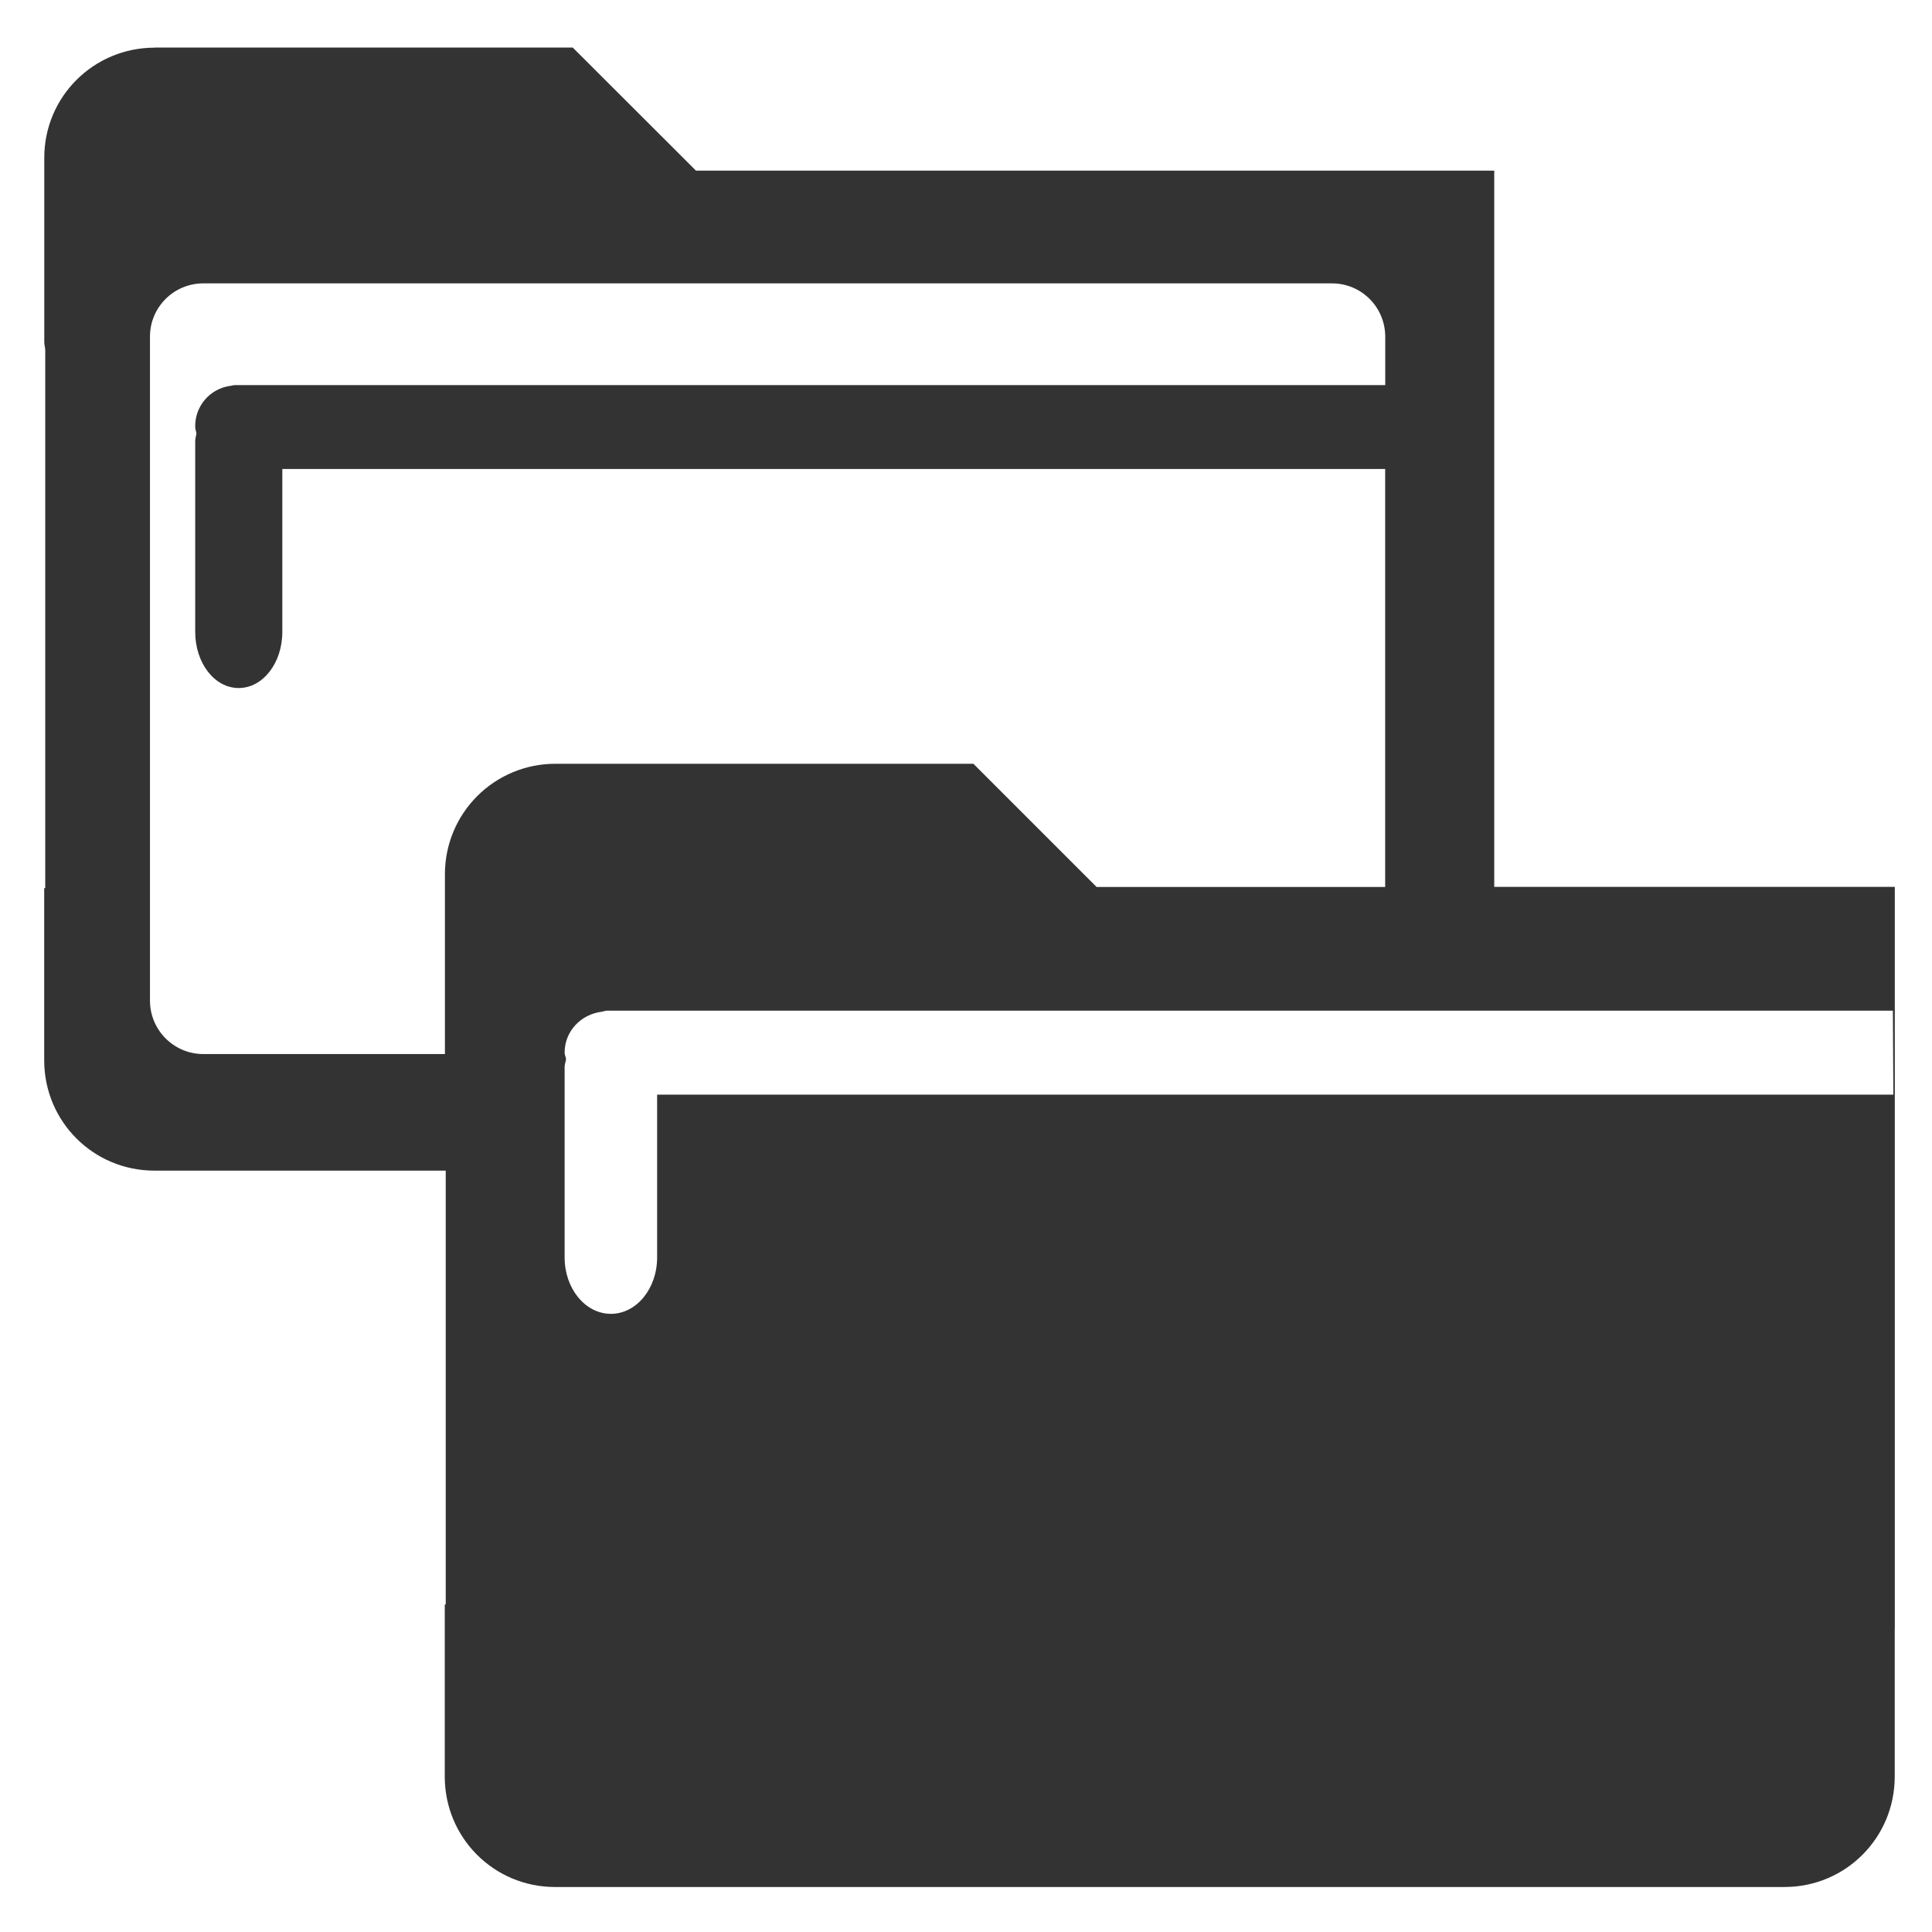
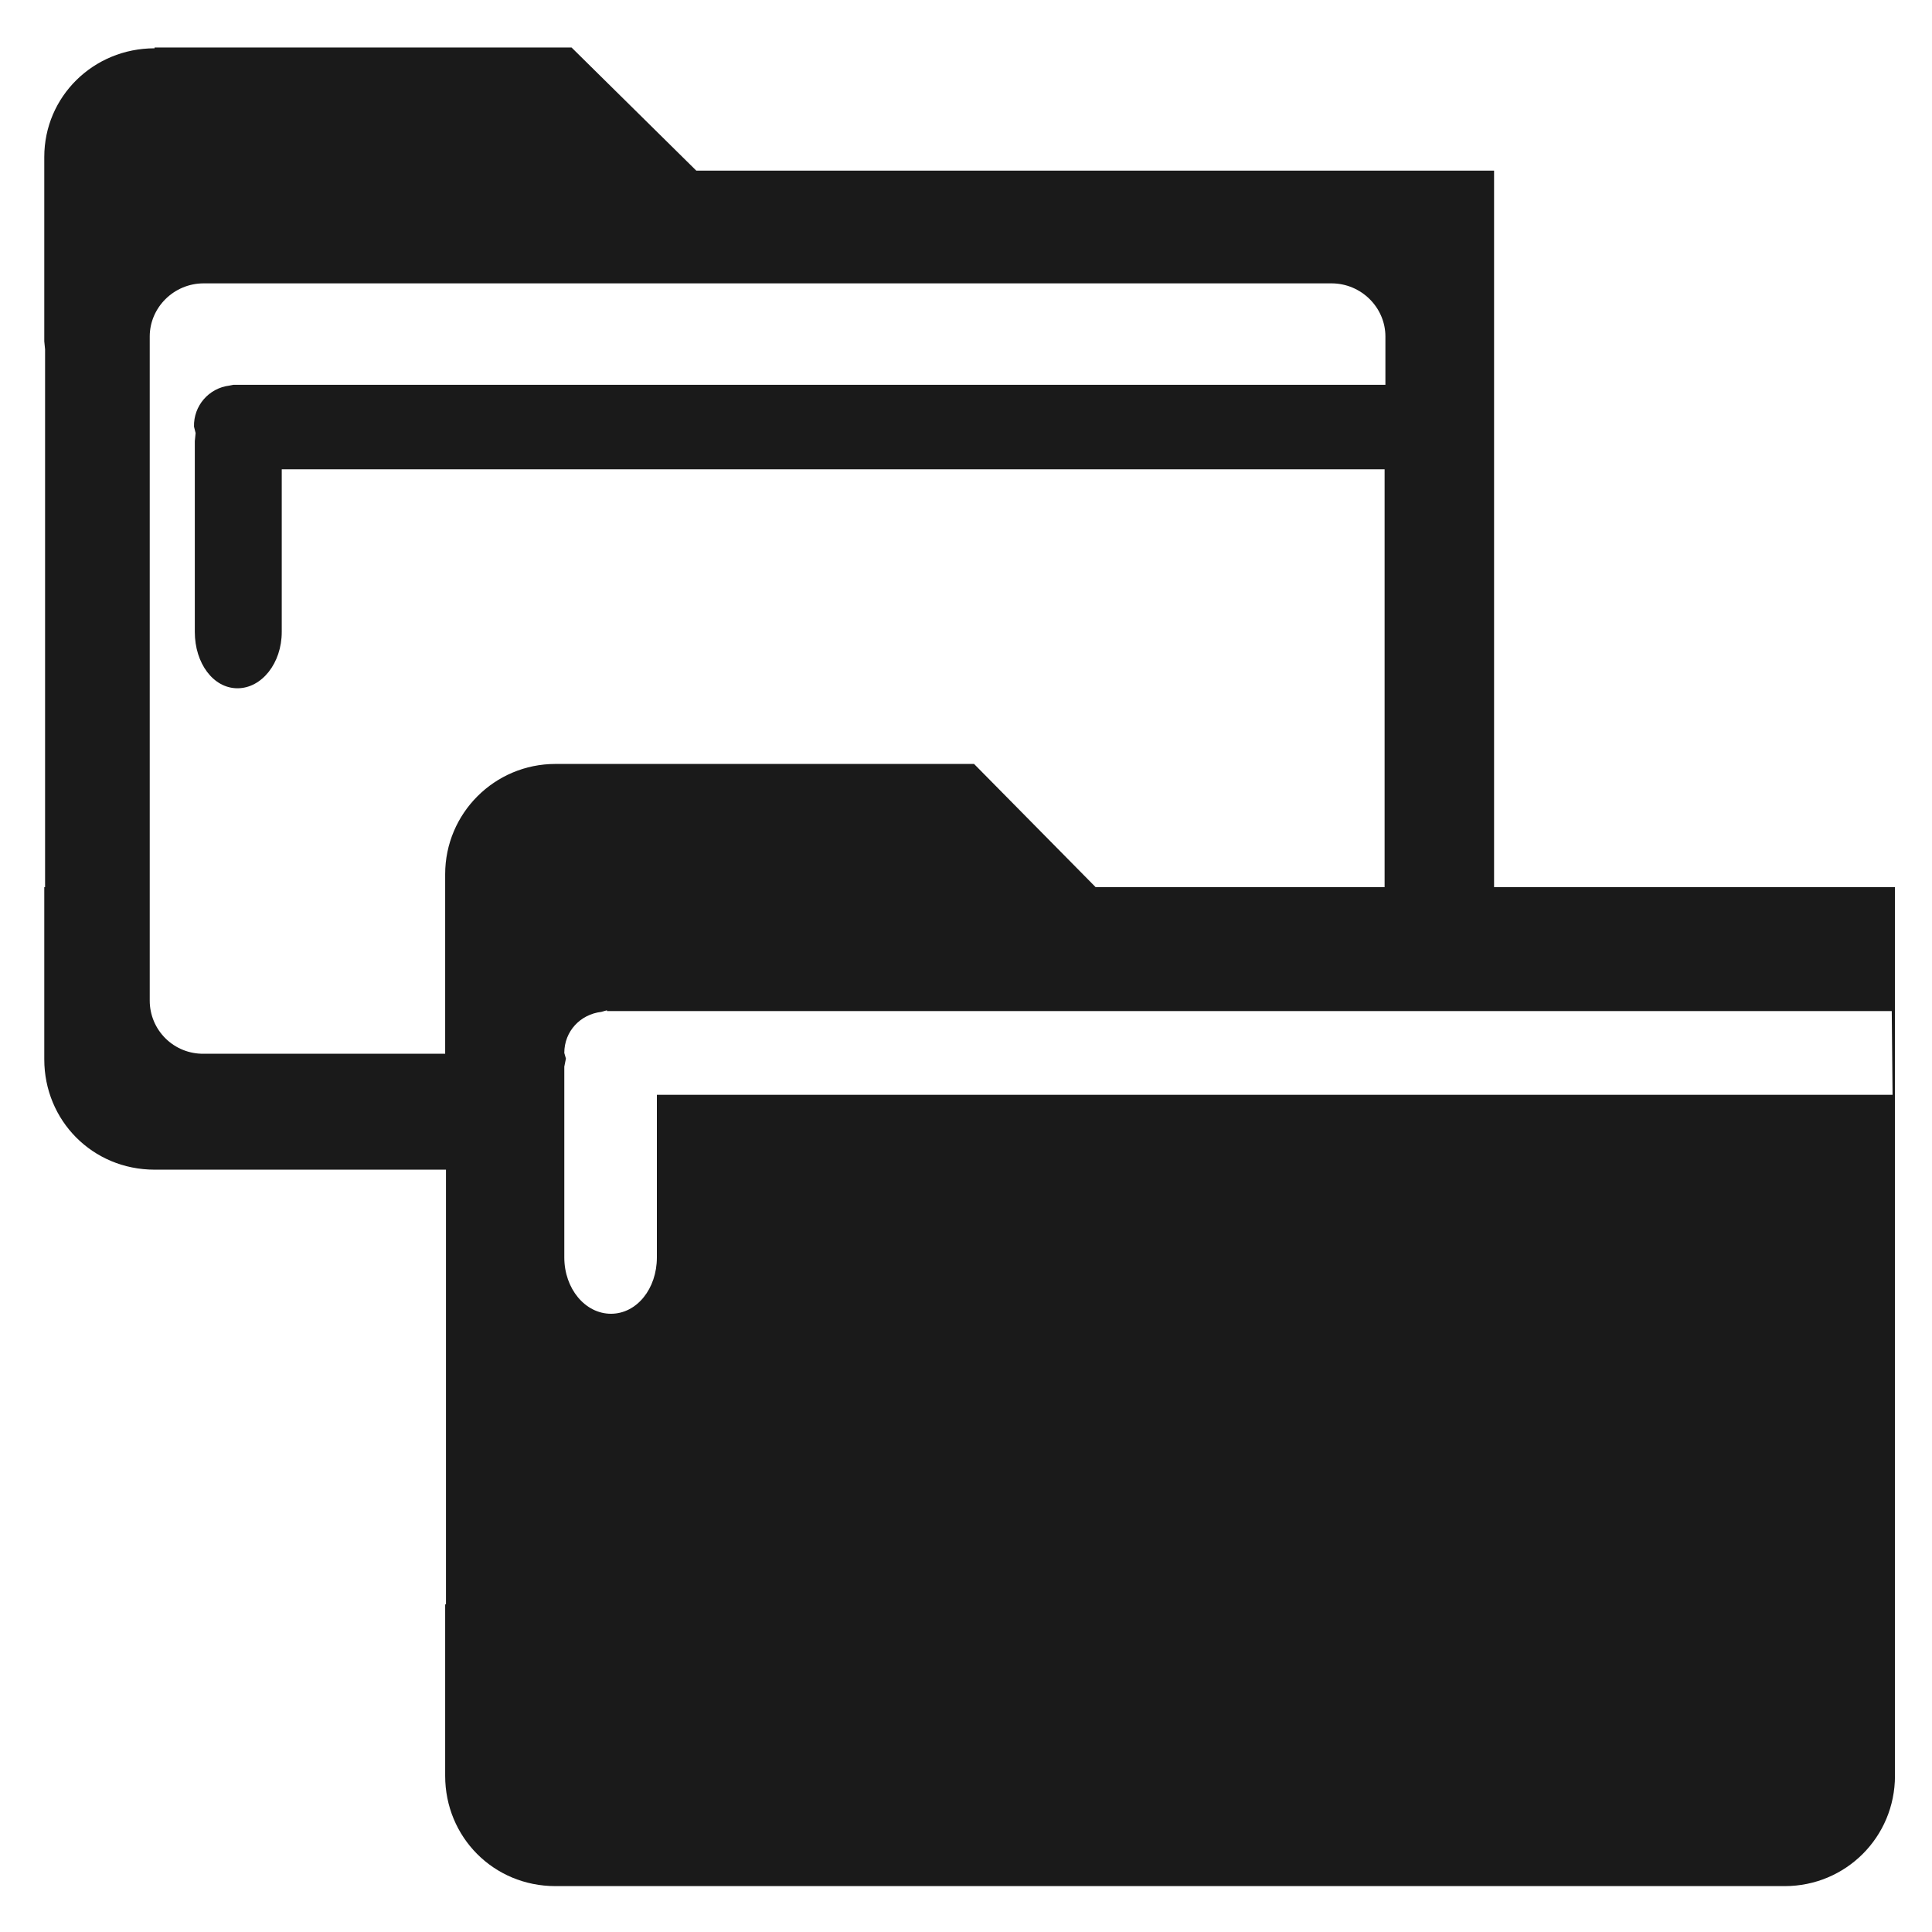
<svg xmlns="http://www.w3.org/2000/svg" version="1" viewBox="0 0 24 24">
-   <path fill="#333" d="M1.922.592C1.162.592.55 1.202.55 1.96v2.285c0 .036.01.069.012.104v6.683H.549v2.139c0 .76.61 1.371 1.369 1.371h3.619v5.389h-.012v2.138c0 .76.61 1.372 1.37 1.372h15.272c.76 0 1.37-.612 1.37-1.372v-1.832h.001v-9.22h-4.976V2.12H8.646L7.115.591H1.92zm.603 2.928h14.02c.368 0 .663.296.663.664v.6H2.917c-.022 0-.04.009-.06.01a.503.503 0 0 0-.432.509c0 .028.011.053.015.08-.004.033-.015.063-.015.097v2.37c0 .387.24.697.54.697.3 0 .542-.31.542-.697V5.826h13.7v5.192h-3.585l-1.53-1.53H6.9a1.37 1.37 0 0 0-1.373 1.371v2.235h-3a.664.664 0 0 1-.664-.664V4.182c0-.367.297-.662.664-.662zm5.012 9.035h15.977l.006 1.043H8.163v2.023c0 .387-.257.7-.574.7-.318 0-.575-.313-.575-.7v-2.367c0-.035.014-.064.018-.098-.004-.027-.018-.052-.018-.08 0-.266.202-.475.46-.508.021-.002.041-.013.064-.013z" />
+   <path fill="#1a1a1a" d="M1.92.6C1.16.6.55 1.2.55 1.95v2.29l.01.1v6.68H.55v2.14c0 .76.6 1.37 1.37 1.37h3.62v5.4h-.01v2.13c0 .76.6 1.37 1.37 1.37h15.27c.76 0 1.37-.61 1.37-1.37V11.02h-4.98v-8.9H8.65L7.1.59H1.92zm.6 2.92h14.02c.37 0 .67.3.67.66v.6H2.9l-.05.01a.5.5 0 0 0-.44.51l.02.08-.01.1v2.37c0 .39.23.7.53.7.3 0 .55-.31.55-.7V5.83h13.7v5.19h-3.59L12.1 9.49H6.9a1.37 1.37 0 0 0-1.37 1.37v2.23h-3a.66.66 0 0 1-.67-.66V4.18c0-.36.3-.66.67-.66zm5.02 9.04H23.5l.01 1.04H8.16v2.02c0 .39-.25.7-.57.7-.32 0-.58-.31-.58-.7v-2.37l.02-.1-.02-.07c0-.27.2-.48.46-.51l.07-.02z" />
</svg>
